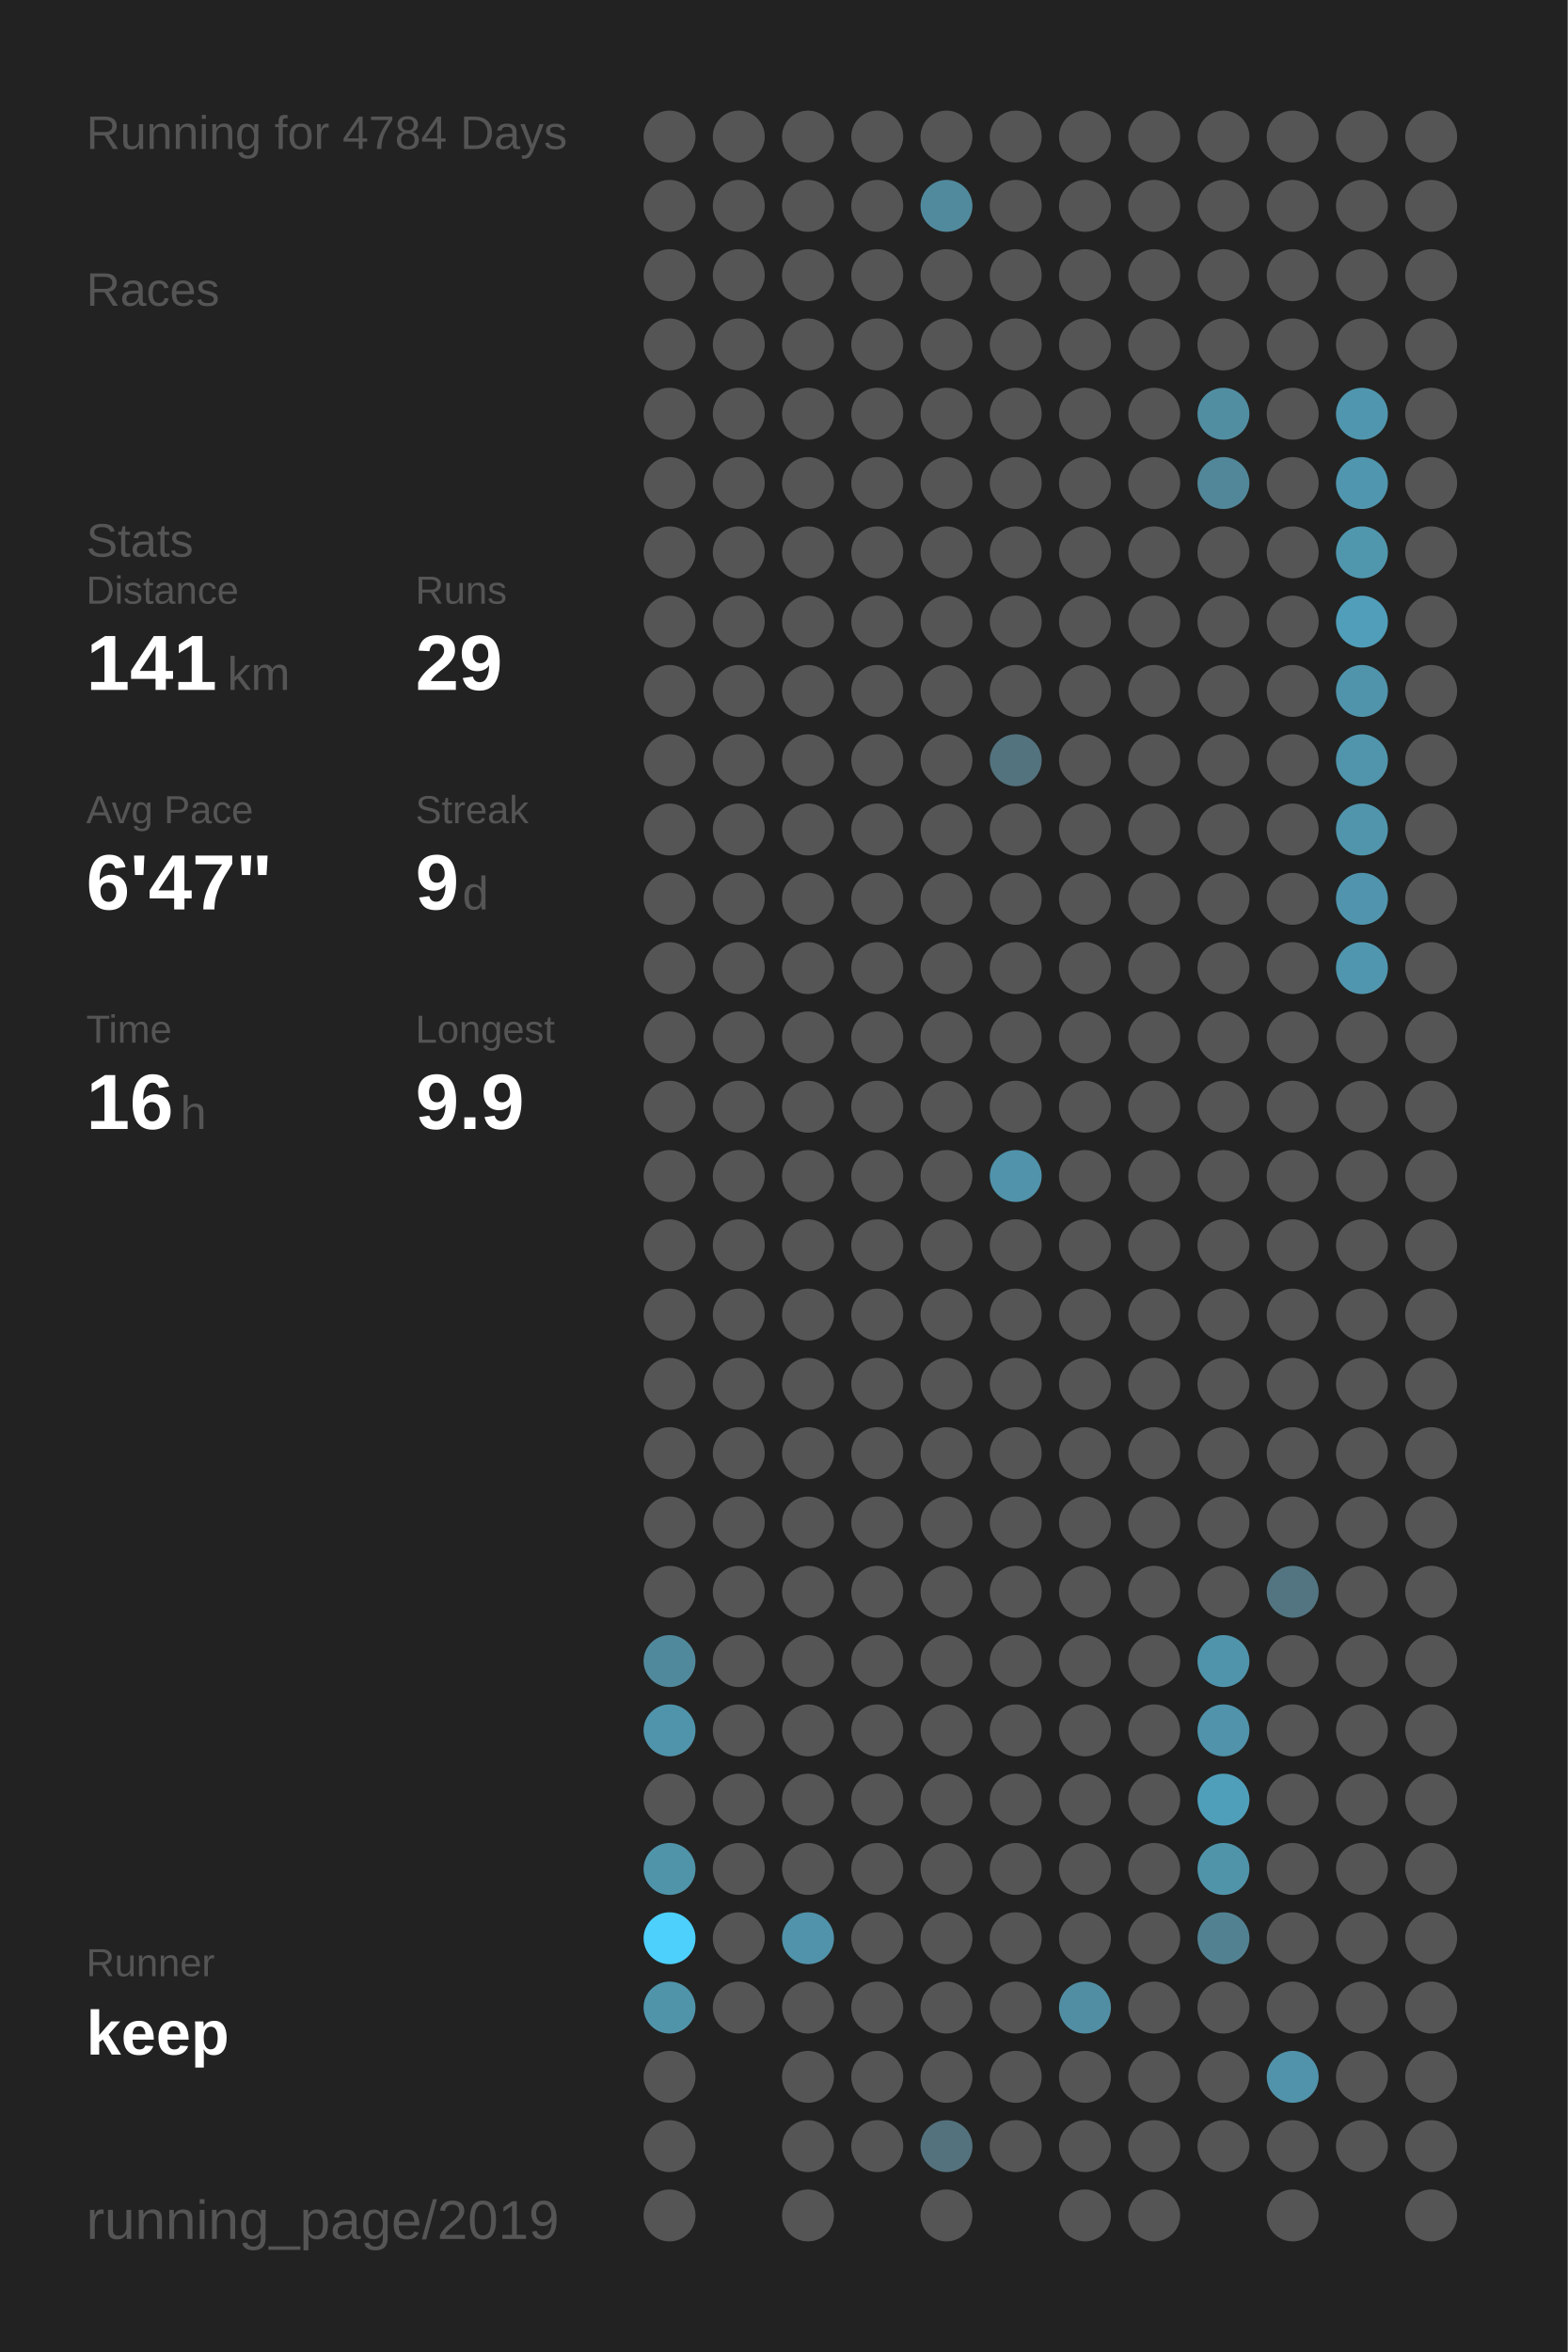
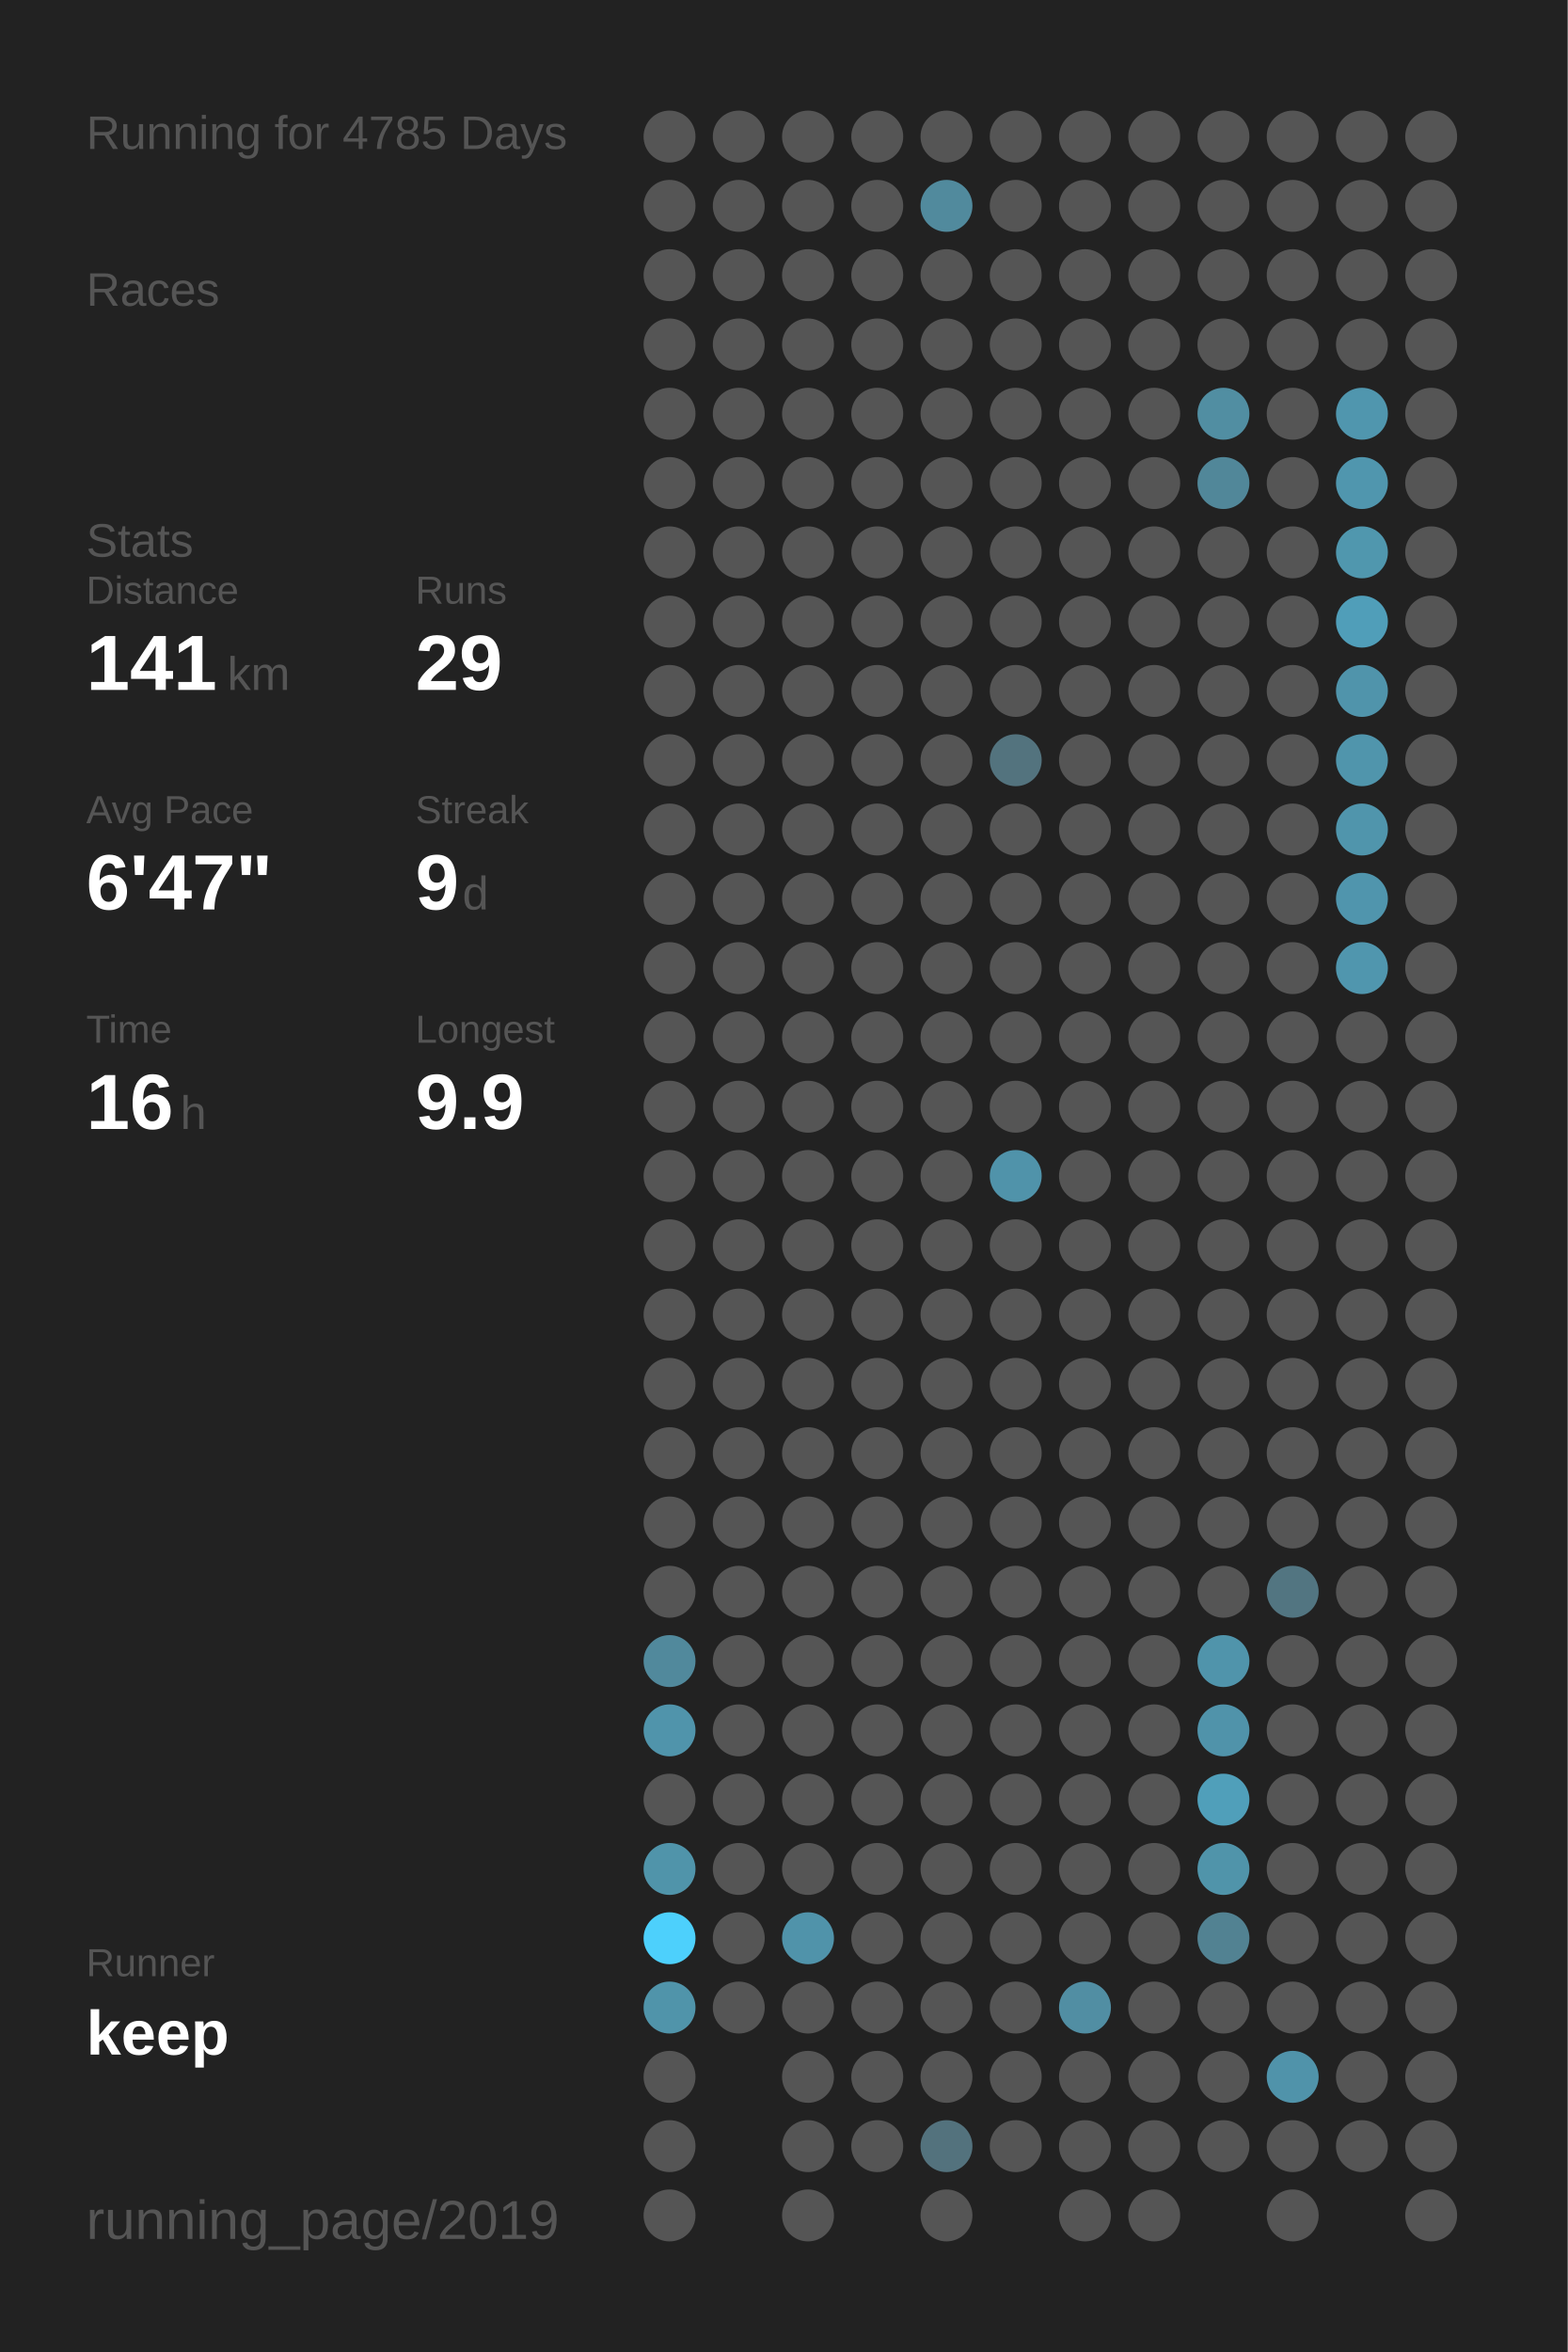
<svg xmlns="http://www.w3.org/2000/svg" baseProfile="full" height="300mm" version="1.1" viewBox="0,0,200,300" width="200mm">
  <defs />
  <rect fill="#222222" height="300" width="200" x="0" y="0" />
-   <text fill="#555555" style="font-size:6px; font-family:Arial;" x="11" y="19">Running for 4784 Days</text>
+   <text fill="#555555" style="font-size:6px; font-family:Arial;" x="11" y="19">Running for 4785 Days</text>
  <text fill="#555555" style="font-size:6px; font-family:Arial;" x="11" y="39">Races</text>
  <text fill="#555555" style="font-size:6px; font-family:Arial;" x="11" y="71">Stats</text>
  <text fill="#555555" style="font-size:5px; font-family:Arial;" x="11" y="77">Distance</text>
  <text fill="#FFFFFF" style="font-size:10px; font-family:Arial; font-weight:bold;" x="11" y="88">141</text>
  <text fill="#555555" style="font-size:6px; font-family:Arial;" x="29" y="88">km</text>
  <text fill="#555555" style="font-size:5px; font-family:Arial;" x="53" y="77">Runs</text>
  <text fill="#FFFFFF" style="font-size:10px; font-family:Arial; font-weight:bold;" x="53" y="88">29</text>
  <text fill="#555555" style="font-size:5px; font-family:Arial;" x="11" y="105">Avg Pace</text>
  <text fill="#FFFFFF" style="font-size:10px; font-family:Arial; font-weight:bold;" x="11" y="116">6'47"</text>
  <text fill="#555555" style="font-size:5px; font-family:Arial;" x="53" y="105">Streak</text>
  <text fill="#FFFFFF" style="font-size:10px; font-family:Arial; font-weight:bold;" x="53" y="116">9</text>
  <text fill="#555555" style="font-size:6px; font-family:Arial;" x="59" y="116">d</text>
  <text fill="#555555" style="font-size:5px; font-family:Arial;" x="11" y="133">Time</text>
  <text fill="#FFFFFF" style="font-size:10px; font-family:Arial; font-weight:bold;" x="11" y="144">16</text>
  <text fill="#555555" style="font-size:6px; font-family:Arial;" x="23" y="144">h</text>
  <text fill="#555555" style="font-size:5px; font-family:Arial;" x="53" y="133">Longest</text>
  <text fill="#FFFFFF" style="font-size:10px; font-family:Arial; font-weight:bold;" x="53" y="144">9.9</text>
  <text fill="#555555" style="font-size:5px; font-family:Arial;" x="11" y="252.065">Runner</text>
  <text fill="#FFFFFF" style="font-size:8px; font-family:Arial; font-weight:bold;" x="11" y="262.065">keep</text>
  <text fill="#555555" style="font-size:7px; font-family:Arial;" x="11" y="285.581">running_page/2019</text>
  <circle cx="85.417" cy="17.419" fill="#555555" r="3.312" />
  <circle cx="85.417" cy="26.258" fill="#555555" r="3.312" />
  <circle cx="85.417" cy="35.097" fill="#555555" r="3.312" />
  <circle cx="85.417" cy="43.935" fill="#555555" r="3.312" />
  <circle cx="85.417" cy="52.774" fill="#555555" r="3.312" />
  <circle cx="85.417" cy="61.613" fill="#555555" r="3.312" />
  <circle cx="85.417" cy="70.452" fill="#555555" r="3.312" />
  <circle cx="85.417" cy="79.29" fill="#555555" r="3.312" />
  <circle cx="85.417" cy="88.129" fill="#555555" r="3.312" />
  <circle cx="85.417" cy="96.968" fill="#555555" r="3.312" />
  <circle cx="85.417" cy="105.806" fill="#555555" r="3.312" />
  <circle cx="85.417" cy="114.645" fill="#555555" r="3.312" />
  <circle cx="85.417" cy="123.484" fill="#555555" r="3.312" />
  <circle cx="85.417" cy="132.323" fill="#555555" r="3.312" />
  <circle cx="85.417" cy="141.161" fill="#555555" r="3.312" />
  <circle cx="85.417" cy="150" fill="#555555" r="3.312" />
  <circle cx="85.417" cy="158.839" fill="#555555" r="3.312" />
  <circle cx="85.417" cy="167.677" fill="#555555" r="3.312" />
  <circle cx="85.417" cy="176.516" fill="#555555" r="3.312" />
  <circle cx="85.417" cy="185.355" fill="#555555" r="3.312" />
  <circle cx="85.417" cy="194.194" fill="#555555" r="3.312" />
  <circle cx="85.417" cy="203.032" fill="#555555" r="3.312" />
  <circle cx="85.417" cy="211.871" fill="#51899c" r="3.312" />
  <circle cx="85.417" cy="220.71" fill="#5094ab" r="3.312" />
  <circle cx="85.417" cy="229.548" fill="#555555" r="3.312" />
  <circle cx="85.417" cy="238.387" fill="#5094aa" r="3.312" />
  <circle cx="85.417" cy="247.226" fill="#4dd0fc" r="3.312" />
  <circle cx="85.417" cy="256.065" fill="#5094aa" r="3.312" />
  <circle cx="85.417" cy="264.903" fill="#555555" r="3.312" />
  <circle cx="85.417" cy="273.742" fill="#555555" r="3.312" />
  <circle cx="85.417" cy="282.581" fill="#555555" r="3.312" />
  <circle cx="94.25" cy="17.419" fill="#555555" r="3.312" />
  <circle cx="94.25" cy="26.258" fill="#555555" r="3.312" />
  <circle cx="94.25" cy="35.097" fill="#555555" r="3.312" />
  <circle cx="94.25" cy="43.935" fill="#555555" r="3.312" />
  <circle cx="94.25" cy="52.774" fill="#555555" r="3.312" />
  <circle cx="94.25" cy="61.613" fill="#555555" r="3.312" />
  <circle cx="94.25" cy="70.452" fill="#555555" r="3.312" />
  <circle cx="94.25" cy="79.29" fill="#555555" r="3.312" />
  <circle cx="94.25" cy="88.129" fill="#555555" r="3.312" />
  <circle cx="94.25" cy="96.968" fill="#555555" r="3.312" />
  <circle cx="94.25" cy="105.806" fill="#555555" r="3.312" />
  <circle cx="94.25" cy="114.645" fill="#555555" r="3.312" />
  <circle cx="94.25" cy="123.484" fill="#555555" r="3.312" />
  <circle cx="94.25" cy="132.323" fill="#555555" r="3.312" />
  <circle cx="94.25" cy="141.161" fill="#555555" r="3.312" />
  <circle cx="94.25" cy="150" fill="#555555" r="3.312" />
  <circle cx="94.25" cy="158.839" fill="#555555" r="3.312" />
  <circle cx="94.25" cy="167.677" fill="#555555" r="3.312" />
  <circle cx="94.25" cy="176.516" fill="#555555" r="3.312" />
  <circle cx="94.25" cy="185.355" fill="#555555" r="3.312" />
  <circle cx="94.25" cy="194.194" fill="#555555" r="3.312" />
  <circle cx="94.25" cy="203.032" fill="#555555" r="3.312" />
  <circle cx="94.25" cy="211.871" fill="#555555" r="3.312" />
  <circle cx="94.25" cy="220.71" fill="#555555" r="3.312" />
  <circle cx="94.25" cy="229.548" fill="#555555" r="3.312" />
  <circle cx="94.25" cy="238.387" fill="#555555" r="3.312" />
  <circle cx="94.25" cy="247.226" fill="#555555" r="3.312" />
  <circle cx="94.25" cy="256.065" fill="#555555" r="3.312" />
  <circle cx="103.083" cy="17.419" fill="#555555" r="3.312" />
  <circle cx="103.083" cy="26.258" fill="#555555" r="3.312" />
  <circle cx="103.083" cy="35.097" fill="#555555" r="3.312" />
  <circle cx="103.083" cy="43.935" fill="#555555" r="3.312" />
  <circle cx="103.083" cy="52.774" fill="#555555" r="3.312" />
  <circle cx="103.083" cy="61.613" fill="#555555" r="3.312" />
  <circle cx="103.083" cy="70.452" fill="#555555" r="3.312" />
  <circle cx="103.083" cy="79.29" fill="#555555" r="3.312" />
  <circle cx="103.083" cy="88.129" fill="#555555" r="3.312" />
  <circle cx="103.083" cy="96.968" fill="#555555" r="3.312" />
  <circle cx="103.083" cy="105.806" fill="#555555" r="3.312" />
  <circle cx="103.083" cy="114.645" fill="#555555" r="3.312" />
  <circle cx="103.083" cy="123.484" fill="#555555" r="3.312" />
  <circle cx="103.083" cy="132.323" fill="#555555" r="3.312" />
  <circle cx="103.083" cy="141.161" fill="#555555" r="3.312" />
  <circle cx="103.083" cy="150" fill="#555555" r="3.312" />
  <circle cx="103.083" cy="158.839" fill="#555555" r="3.312" />
  <circle cx="103.083" cy="167.677" fill="#555555" r="3.312" />
  <circle cx="103.083" cy="176.516" fill="#555555" r="3.312" />
  <circle cx="103.083" cy="185.355" fill="#555555" r="3.312" />
  <circle cx="103.083" cy="194.194" fill="#555555" r="3.312" />
  <circle cx="103.083" cy="203.032" fill="#555555" r="3.312" />
  <circle cx="103.083" cy="211.871" fill="#555555" r="3.312" />
  <circle cx="103.083" cy="220.71" fill="#555555" r="3.312" />
  <circle cx="103.083" cy="229.548" fill="#555555" r="3.312" />
  <circle cx="103.083" cy="238.387" fill="#555555" r="3.312" />
  <circle cx="103.083" cy="247.226" fill="#5093aa" r="3.312" />
  <circle cx="103.083" cy="256.065" fill="#555555" r="3.312" />
  <circle cx="103.083" cy="264.903" fill="#555555" r="3.312" />
  <circle cx="103.083" cy="273.742" fill="#555555" r="3.312" />
  <circle cx="103.083" cy="282.581" fill="#555555" r="3.312" />
  <circle cx="111.917" cy="17.419" fill="#555555" r="3.312" />
  <circle cx="111.917" cy="26.258" fill="#555555" r="3.312" />
  <circle cx="111.917" cy="35.097" fill="#555555" r="3.312" />
  <circle cx="111.917" cy="43.935" fill="#555555" r="3.312" />
  <circle cx="111.917" cy="52.774" fill="#555555" r="3.312" />
  <circle cx="111.917" cy="61.613" fill="#555555" r="3.312" />
  <circle cx="111.917" cy="70.452" fill="#555555" r="3.312" />
  <circle cx="111.917" cy="79.29" fill="#555555" r="3.312" />
  <circle cx="111.917" cy="88.129" fill="#555555" r="3.312" />
  <circle cx="111.917" cy="96.968" fill="#555555" r="3.312" />
  <circle cx="111.917" cy="105.806" fill="#555555" r="3.312" />
  <circle cx="111.917" cy="114.645" fill="#555555" r="3.312" />
  <circle cx="111.917" cy="123.484" fill="#555555" r="3.312" />
  <circle cx="111.917" cy="132.323" fill="#555555" r="3.312" />
  <circle cx="111.917" cy="141.161" fill="#555555" r="3.312" />
  <circle cx="111.917" cy="150" fill="#555555" r="3.312" />
  <circle cx="111.917" cy="158.839" fill="#555555" r="3.312" />
  <circle cx="111.917" cy="167.677" fill="#555555" r="3.312" />
  <circle cx="111.917" cy="176.516" fill="#555555" r="3.312" />
  <circle cx="111.917" cy="185.355" fill="#555555" r="3.312" />
  <circle cx="111.917" cy="194.194" fill="#555555" r="3.312" />
  <circle cx="111.917" cy="203.032" fill="#555555" r="3.312" />
  <circle cx="111.917" cy="211.871" fill="#555555" r="3.312" />
  <circle cx="111.917" cy="220.71" fill="#555555" r="3.312" />
  <circle cx="111.917" cy="229.548" fill="#555555" r="3.312" />
  <circle cx="111.917" cy="238.387" fill="#555555" r="3.312" />
  <circle cx="111.917" cy="247.226" fill="#555555" r="3.312" />
  <circle cx="111.917" cy="256.065" fill="#555555" r="3.312" />
  <circle cx="111.917" cy="264.903" fill="#555555" r="3.312" />
  <circle cx="111.917" cy="273.742" fill="#555555" r="3.312" />
  <circle cx="120.75" cy="17.419" fill="#555555" r="3.312" />
  <circle cx="120.75" cy="26.258" fill="#518a9d" r="3.312" />
  <circle cx="120.75" cy="35.097" fill="#555555" r="3.312" />
  <circle cx="120.75" cy="43.935" fill="#555555" r="3.312" />
  <circle cx="120.75" cy="52.774" fill="#555555" r="3.312" />
  <circle cx="120.75" cy="61.613" fill="#555555" r="3.312" />
  <circle cx="120.75" cy="70.452" fill="#555555" r="3.312" />
  <circle cx="120.75" cy="79.29" fill="#555555" r="3.312" />
  <circle cx="120.75" cy="88.129" fill="#555555" r="3.312" />
  <circle cx="120.75" cy="96.968" fill="#555555" r="3.312" />
  <circle cx="120.75" cy="105.806" fill="#555555" r="3.312" />
  <circle cx="120.75" cy="114.645" fill="#555555" r="3.312" />
  <circle cx="120.75" cy="123.484" fill="#555555" r="3.312" />
  <circle cx="120.75" cy="132.323" fill="#555555" r="3.312" />
  <circle cx="120.75" cy="141.161" fill="#555555" r="3.312" />
  <circle cx="120.75" cy="150" fill="#555555" r="3.312" />
  <circle cx="120.75" cy="158.839" fill="#555555" r="3.312" />
  <circle cx="120.75" cy="167.677" fill="#555555" r="3.312" />
  <circle cx="120.75" cy="176.516" fill="#555555" r="3.312" />
  <circle cx="120.75" cy="185.355" fill="#555555" r="3.312" />
  <circle cx="120.75" cy="194.194" fill="#555555" r="3.312" />
  <circle cx="120.75" cy="203.032" fill="#555555" r="3.312" />
  <circle cx="120.75" cy="211.871" fill="#555555" r="3.312" />
  <circle cx="120.75" cy="220.71" fill="#555555" r="3.312" />
  <circle cx="120.75" cy="229.548" fill="#555555" r="3.312" />
  <circle cx="120.75" cy="238.387" fill="#555555" r="3.312" />
  <circle cx="120.75" cy="247.226" fill="#555555" r="3.312" />
  <circle cx="120.75" cy="256.065" fill="#555555" r="3.312" />
  <circle cx="120.75" cy="264.903" fill="#555555" r="3.312" />
  <circle cx="120.75" cy="273.742" fill="#53727d" r="3.312" />
  <circle cx="120.75" cy="282.581" fill="#555555" r="3.312" />
  <circle cx="129.583" cy="17.419" fill="#555555" r="3.312" />
  <circle cx="129.583" cy="26.258" fill="#555555" r="3.312" />
  <circle cx="129.583" cy="35.097" fill="#555555" r="3.312" />
  <circle cx="129.583" cy="43.935" fill="#555555" r="3.312" />
  <circle cx="129.583" cy="52.774" fill="#555555" r="3.312" />
  <circle cx="129.583" cy="61.613" fill="#555555" r="3.312" />
  <circle cx="129.583" cy="70.452" fill="#555555" r="3.312" />
  <circle cx="129.583" cy="79.29" fill="#555555" r="3.312" />
  <circle cx="129.583" cy="88.129" fill="#555555" r="3.312" />
  <circle cx="129.583" cy="96.968" fill="#53737e" r="3.312" />
  <circle cx="129.583" cy="105.806" fill="#555555" r="3.312" />
  <circle cx="129.583" cy="114.645" fill="#555555" r="3.312" />
  <circle cx="129.583" cy="123.484" fill="#555555" r="3.312" />
  <circle cx="129.583" cy="132.323" fill="#555555" r="3.312" />
  <circle cx="129.583" cy="141.161" fill="#555555" r="3.312" />
  <circle cx="129.583" cy="150" fill="#5093aa" r="3.312" />
  <circle cx="129.583" cy="158.839" fill="#555555" r="3.312" />
  <circle cx="129.583" cy="167.677" fill="#555555" r="3.312" />
  <circle cx="129.583" cy="176.516" fill="#555555" r="3.312" />
  <circle cx="129.583" cy="185.355" fill="#555555" r="3.312" />
  <circle cx="129.583" cy="194.194" fill="#555555" r="3.312" />
  <circle cx="129.583" cy="203.032" fill="#555555" r="3.312" />
  <circle cx="129.583" cy="211.871" fill="#555555" r="3.312" />
  <circle cx="129.583" cy="220.71" fill="#555555" r="3.312" />
  <circle cx="129.583" cy="229.548" fill="#555555" r="3.312" />
  <circle cx="129.583" cy="238.387" fill="#555555" r="3.312" />
  <circle cx="129.583" cy="247.226" fill="#555555" r="3.312" />
  <circle cx="129.583" cy="256.065" fill="#555555" r="3.312" />
  <circle cx="129.583" cy="264.903" fill="#555555" r="3.312" />
  <circle cx="129.583" cy="273.742" fill="#555555" r="3.312" />
  <circle cx="138.417" cy="17.419" fill="#555555" r="3.312" />
  <circle cx="138.417" cy="26.258" fill="#555555" r="3.312" />
  <circle cx="138.417" cy="35.097" fill="#555555" r="3.312" />
  <circle cx="138.417" cy="43.935" fill="#555555" r="3.312" />
  <circle cx="138.417" cy="52.774" fill="#555555" r="3.312" />
  <circle cx="138.417" cy="61.613" fill="#555555" r="3.312" />
  <circle cx="138.417" cy="70.452" fill="#555555" r="3.312" />
  <circle cx="138.417" cy="79.29" fill="#555555" r="3.312" />
  <circle cx="138.417" cy="88.129" fill="#555555" r="3.312" />
  <circle cx="138.417" cy="96.968" fill="#555555" r="3.312" />
  <circle cx="138.417" cy="105.806" fill="#555555" r="3.312" />
  <circle cx="138.417" cy="114.645" fill="#555555" r="3.312" />
  <circle cx="138.417" cy="123.484" fill="#555555" r="3.312" />
  <circle cx="138.417" cy="132.323" fill="#555555" r="3.312" />
  <circle cx="138.417" cy="141.161" fill="#555555" r="3.312" />
  <circle cx="138.417" cy="150" fill="#555555" r="3.312" />
  <circle cx="138.417" cy="158.839" fill="#555555" r="3.312" />
  <circle cx="138.417" cy="167.677" fill="#555555" r="3.312" />
  <circle cx="138.417" cy="176.516" fill="#555555" r="3.312" />
  <circle cx="138.417" cy="185.355" fill="#555555" r="3.312" />
  <circle cx="138.417" cy="194.194" fill="#555555" r="3.312" />
  <circle cx="138.417" cy="203.032" fill="#555555" r="3.312" />
  <circle cx="138.417" cy="211.871" fill="#555555" r="3.312" />
  <circle cx="138.417" cy="220.71" fill="#555555" r="3.312" />
  <circle cx="138.417" cy="229.548" fill="#555555" r="3.312" />
  <circle cx="138.417" cy="238.387" fill="#555555" r="3.312" />
  <circle cx="138.417" cy="247.226" fill="#555555" r="3.312" />
  <circle cx="138.417" cy="256.065" fill="#518ea3" r="3.312" />
  <circle cx="138.417" cy="264.903" fill="#555555" r="3.312" />
  <circle cx="138.417" cy="273.742" fill="#555555" r="3.312" />
  <circle cx="138.417" cy="282.581" fill="#555555" r="3.312" />
  <circle cx="147.25" cy="17.419" fill="#555555" r="3.312" />
  <circle cx="147.25" cy="26.258" fill="#555555" r="3.312" />
  <circle cx="147.25" cy="35.097" fill="#555555" r="3.312" />
  <circle cx="147.25" cy="43.935" fill="#555555" r="3.312" />
  <circle cx="147.25" cy="52.774" fill="#555555" r="3.312" />
  <circle cx="147.25" cy="61.613" fill="#555555" r="3.312" />
  <circle cx="147.25" cy="70.452" fill="#555555" r="3.312" />
  <circle cx="147.25" cy="79.29" fill="#555555" r="3.312" />
  <circle cx="147.25" cy="88.129" fill="#555555" r="3.312" />
  <circle cx="147.25" cy="96.968" fill="#555555" r="3.312" />
  <circle cx="147.25" cy="105.806" fill="#555555" r="3.312" />
  <circle cx="147.25" cy="114.645" fill="#555555" r="3.312" />
  <circle cx="147.25" cy="123.484" fill="#555555" r="3.312" />
  <circle cx="147.25" cy="132.323" fill="#555555" r="3.312" />
  <circle cx="147.25" cy="141.161" fill="#555555" r="3.312" />
  <circle cx="147.25" cy="150" fill="#555555" r="3.312" />
  <circle cx="147.25" cy="158.839" fill="#555555" r="3.312" />
  <circle cx="147.25" cy="167.677" fill="#555555" r="3.312" />
  <circle cx="147.25" cy="176.516" fill="#555555" r="3.312" />
  <circle cx="147.25" cy="185.355" fill="#555555" r="3.312" />
  <circle cx="147.25" cy="194.194" fill="#555555" r="3.312" />
  <circle cx="147.25" cy="203.032" fill="#555555" r="3.312" />
  <circle cx="147.25" cy="211.871" fill="#555555" r="3.312" />
  <circle cx="147.25" cy="220.71" fill="#555555" r="3.312" />
  <circle cx="147.25" cy="229.548" fill="#555555" r="3.312" />
  <circle cx="147.25" cy="238.387" fill="#555555" r="3.312" />
  <circle cx="147.25" cy="247.226" fill="#555555" r="3.312" />
  <circle cx="147.25" cy="256.065" fill="#555555" r="3.312" />
  <circle cx="147.25" cy="264.903" fill="#555555" r="3.312" />
  <circle cx="147.25" cy="273.742" fill="#555555" r="3.312" />
  <circle cx="147.25" cy="282.581" fill="#555555" r="3.312" />
  <circle cx="156.083" cy="17.419" fill="#555555" r="3.312" />
  <circle cx="156.083" cy="26.258" fill="#555555" r="3.312" />
  <circle cx="156.083" cy="35.097" fill="#555555" r="3.312" />
  <circle cx="156.083" cy="43.935" fill="#555555" r="3.312" />
  <circle cx="156.083" cy="52.774" fill="#518ea2" r="3.312" />
  <circle cx="156.083" cy="61.613" fill="#518799" r="3.312" />
  <circle cx="156.083" cy="70.452" fill="#555555" r="3.312" />
  <circle cx="156.083" cy="79.29" fill="#555555" r="3.312" />
  <circle cx="156.083" cy="88.129" fill="#555555" r="3.312" />
  <circle cx="156.083" cy="96.968" fill="#555555" r="3.312" />
  <circle cx="156.083" cy="105.806" fill="#555555" r="3.312" />
  <circle cx="156.083" cy="114.645" fill="#555555" r="3.312" />
  <circle cx="156.083" cy="123.484" fill="#555555" r="3.312" />
  <circle cx="156.083" cy="132.323" fill="#555555" r="3.312" />
  <circle cx="156.083" cy="141.161" fill="#555555" r="3.312" />
  <circle cx="156.083" cy="150" fill="#555555" r="3.312" />
  <circle cx="156.083" cy="158.839" fill="#555555" r="3.312" />
  <circle cx="156.083" cy="167.677" fill="#555555" r="3.312" />
  <circle cx="156.083" cy="176.516" fill="#555555" r="3.312" />
  <circle cx="156.083" cy="185.355" fill="#555555" r="3.312" />
  <circle cx="156.083" cy="194.194" fill="#555555" r="3.312" />
  <circle cx="156.083" cy="203.032" fill="#555555" r="3.312" />
  <circle cx="156.083" cy="211.871" fill="#5094ab" r="3.312" />
  <circle cx="156.083" cy="220.71" fill="#5093aa" r="3.312" />
  <circle cx="156.083" cy="229.548" fill="#509fba" r="3.312" />
  <circle cx="156.083" cy="238.387" fill="#5094aa" r="3.312" />
  <circle cx="156.083" cy="247.226" fill="#528292" r="3.312" />
  <circle cx="156.083" cy="256.065" fill="#555555" r="3.312" />
  <circle cx="156.083" cy="264.903" fill="#555555" r="3.312" />
  <circle cx="156.083" cy="273.742" fill="#555555" r="3.312" />
  <circle cx="164.917" cy="17.419" fill="#555555" r="3.312" />
  <circle cx="164.917" cy="26.258" fill="#555555" r="3.312" />
  <circle cx="164.917" cy="35.097" fill="#555555" r="3.312" />
  <circle cx="164.917" cy="43.935" fill="#555555" r="3.312" />
  <circle cx="164.917" cy="52.774" fill="#555555" r="3.312" />
  <circle cx="164.917" cy="61.613" fill="#555555" r="3.312" />
  <circle cx="164.917" cy="70.452" fill="#555555" r="3.312" />
  <circle cx="164.917" cy="79.29" fill="#555555" r="3.312" />
  <circle cx="164.917" cy="88.129" fill="#555555" r="3.312" />
  <circle cx="164.917" cy="96.968" fill="#555555" r="3.312" />
  <circle cx="164.917" cy="105.806" fill="#555555" r="3.312" />
  <circle cx="164.917" cy="114.645" fill="#555555" r="3.312" />
  <circle cx="164.917" cy="123.484" fill="#555555" r="3.312" />
  <circle cx="164.917" cy="132.323" fill="#555555" r="3.312" />
  <circle cx="164.917" cy="141.161" fill="#555555" r="3.312" />
  <circle cx="164.917" cy="150" fill="#555555" r="3.312" />
  <circle cx="164.917" cy="158.839" fill="#555555" r="3.312" />
  <circle cx="164.917" cy="167.677" fill="#555555" r="3.312" />
  <circle cx="164.917" cy="176.516" fill="#555555" r="3.312" />
  <circle cx="164.917" cy="185.355" fill="#555555" r="3.312" />
  <circle cx="164.917" cy="194.194" fill="#555555" r="3.312" />
  <circle cx="164.917" cy="203.032" fill="#527581" r="3.312" />
  <circle cx="164.917" cy="211.871" fill="#555555" r="3.312" />
  <circle cx="164.917" cy="220.71" fill="#555555" r="3.312" />
  <circle cx="164.917" cy="229.548" fill="#555555" r="3.312" />
  <circle cx="164.917" cy="238.387" fill="#555555" r="3.312" />
  <circle cx="164.917" cy="247.226" fill="#555555" r="3.312" />
  <circle cx="164.917" cy="256.065" fill="#555555" r="3.312" />
  <circle cx="164.917" cy="264.903" fill="#5093aa" r="3.312" />
  <circle cx="164.917" cy="273.742" fill="#555555" r="3.312" />
  <circle cx="164.917" cy="282.581" fill="#555555" r="3.312" />
  <circle cx="173.75" cy="17.419" fill="#555555" r="3.312" />
  <circle cx="173.75" cy="26.258" fill="#555555" r="3.312" />
  <circle cx="173.75" cy="35.097" fill="#555555" r="3.312" />
  <circle cx="173.75" cy="43.935" fill="#555555" r="3.312" />
  <circle cx="173.75" cy="52.774" fill="#5096ae" r="3.312" />
  <circle cx="173.75" cy="61.613" fill="#5096ae" r="3.312" />
  <circle cx="173.75" cy="70.452" fill="#5097ae" r="3.312" />
  <circle cx="173.75" cy="79.29" fill="#509eb9" r="3.312" />
  <circle cx="173.75" cy="88.129" fill="#5094ab" r="3.312" />
  <circle cx="173.75" cy="96.968" fill="#5095ac" r="3.312" />
  <circle cx="173.75" cy="105.806" fill="#5095ac" r="3.312" />
  <circle cx="173.75" cy="114.645" fill="#5095ad" r="3.312" />
  <circle cx="173.75" cy="123.484" fill="#5096ae" r="3.312" />
  <circle cx="173.75" cy="132.323" fill="#555555" r="3.312" />
  <circle cx="173.75" cy="141.161" fill="#555555" r="3.312" />
  <circle cx="173.75" cy="150" fill="#555555" r="3.312" />
  <circle cx="173.75" cy="158.839" fill="#555555" r="3.312" />
  <circle cx="173.75" cy="167.677" fill="#555555" r="3.312" />
  <circle cx="173.75" cy="176.516" fill="#555555" r="3.312" />
  <circle cx="173.75" cy="185.355" fill="#555555" r="3.312" />
  <circle cx="173.75" cy="194.194" fill="#555555" r="3.312" />
  <circle cx="173.75" cy="203.032" fill="#555555" r="3.312" />
  <circle cx="173.75" cy="211.871" fill="#555555" r="3.312" />
  <circle cx="173.75" cy="220.71" fill="#555555" r="3.312" />
  <circle cx="173.75" cy="229.548" fill="#555555" r="3.312" />
  <circle cx="173.75" cy="238.387" fill="#555555" r="3.312" />
  <circle cx="173.75" cy="247.226" fill="#555555" r="3.312" />
  <circle cx="173.75" cy="256.065" fill="#555555" r="3.312" />
  <circle cx="173.75" cy="264.903" fill="#555555" r="3.312" />
  <circle cx="173.75" cy="273.742" fill="#555555" r="3.312" />
  <circle cx="182.583" cy="17.419" fill="#555555" r="3.312" />
  <circle cx="182.583" cy="26.258" fill="#555555" r="3.312" />
  <circle cx="182.583" cy="35.097" fill="#555555" r="3.312" />
  <circle cx="182.583" cy="43.935" fill="#555555" r="3.312" />
  <circle cx="182.583" cy="52.774" fill="#555555" r="3.312" />
  <circle cx="182.583" cy="61.613" fill="#555555" r="3.312" />
  <circle cx="182.583" cy="70.452" fill="#555555" r="3.312" />
  <circle cx="182.583" cy="79.29" fill="#555555" r="3.312" />
  <circle cx="182.583" cy="88.129" fill="#555555" r="3.312" />
  <circle cx="182.583" cy="96.968" fill="#555555" r="3.312" />
  <circle cx="182.583" cy="105.806" fill="#555555" r="3.312" />
  <circle cx="182.583" cy="114.645" fill="#555555" r="3.312" />
  <circle cx="182.583" cy="123.484" fill="#555555" r="3.312" />
  <circle cx="182.583" cy="132.323" fill="#555555" r="3.312" />
  <circle cx="182.583" cy="141.161" fill="#555555" r="3.312" />
  <circle cx="182.583" cy="150" fill="#555555" r="3.312" />
  <circle cx="182.583" cy="158.839" fill="#555555" r="3.312" />
  <circle cx="182.583" cy="167.677" fill="#555555" r="3.312" />
  <circle cx="182.583" cy="176.516" fill="#555555" r="3.312" />
  <circle cx="182.583" cy="185.355" fill="#555555" r="3.312" />
  <circle cx="182.583" cy="194.194" fill="#555555" r="3.312" />
  <circle cx="182.583" cy="203.032" fill="#555555" r="3.312" />
  <circle cx="182.583" cy="211.871" fill="#555555" r="3.312" />
  <circle cx="182.583" cy="220.71" fill="#555555" r="3.312" />
  <circle cx="182.583" cy="229.548" fill="#555555" r="3.312" />
  <circle cx="182.583" cy="238.387" fill="#555555" r="3.312" />
  <circle cx="182.583" cy="247.226" fill="#555555" r="3.312" />
  <circle cx="182.583" cy="256.065" fill="#555555" r="3.312" />
  <circle cx="182.583" cy="264.903" fill="#555555" r="3.312" />
  <circle cx="182.583" cy="273.742" fill="#555555" r="3.312" />
  <circle cx="182.583" cy="282.581" fill="#555555" r="3.312" />
</svg>
